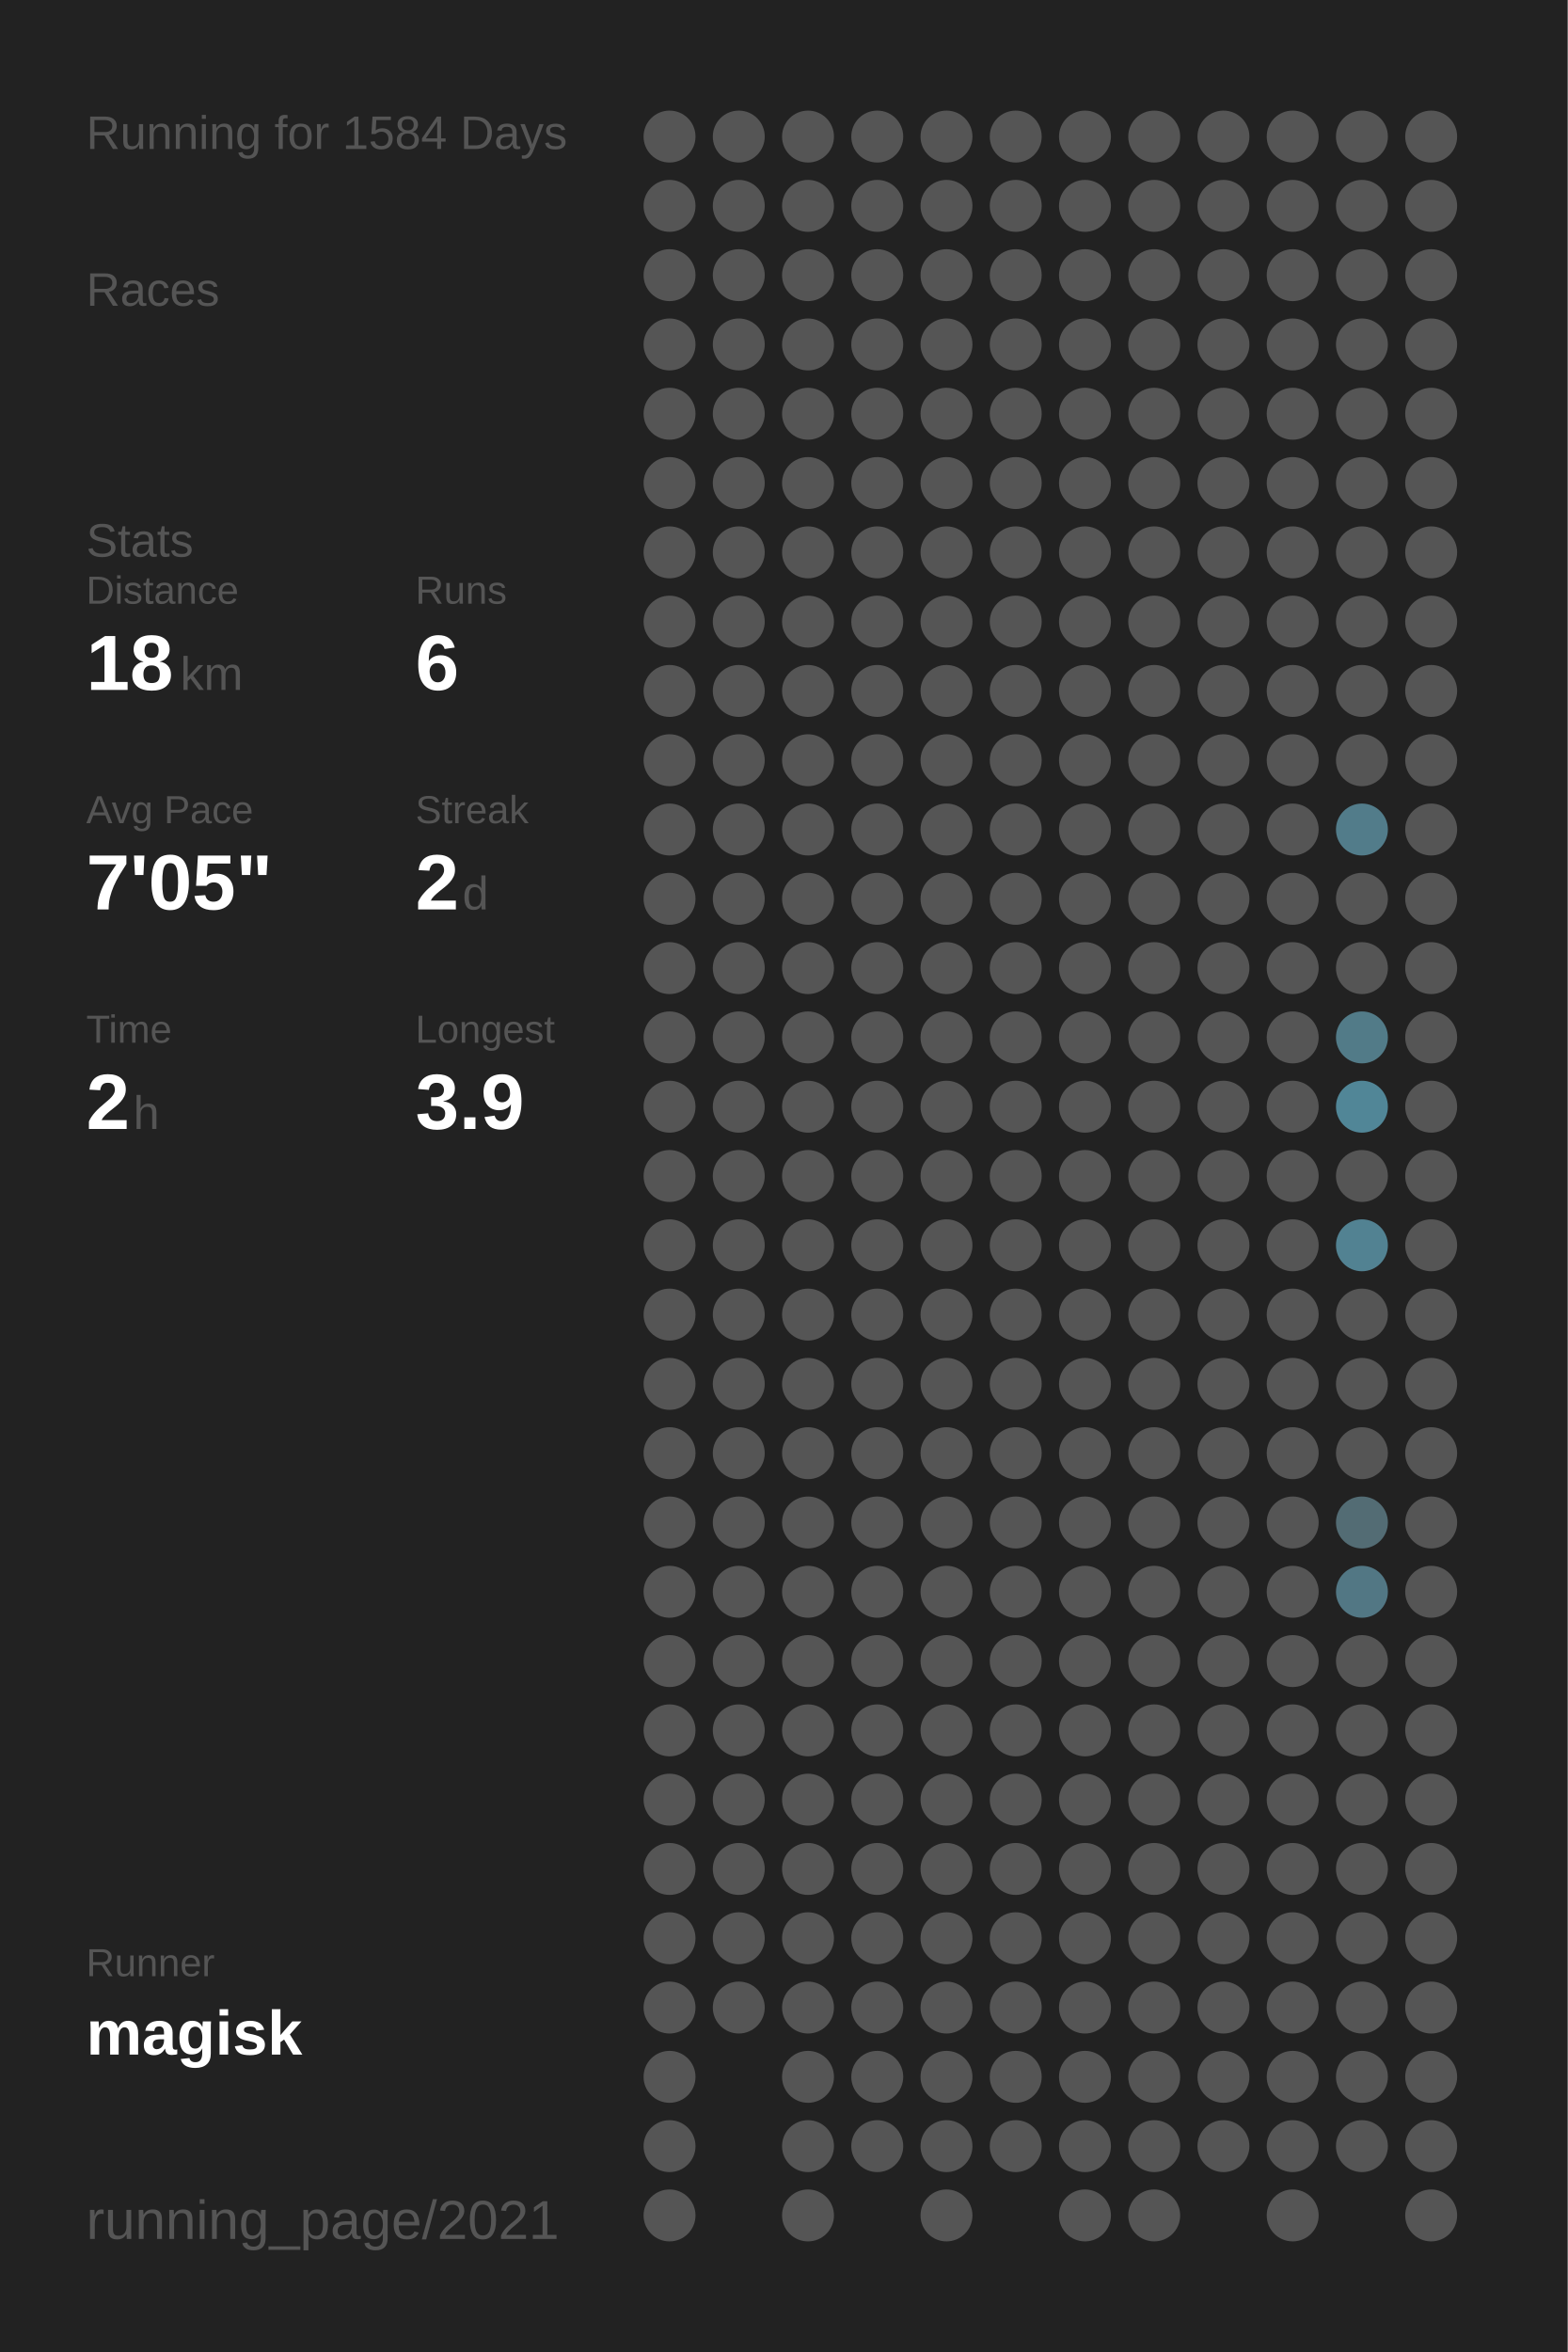
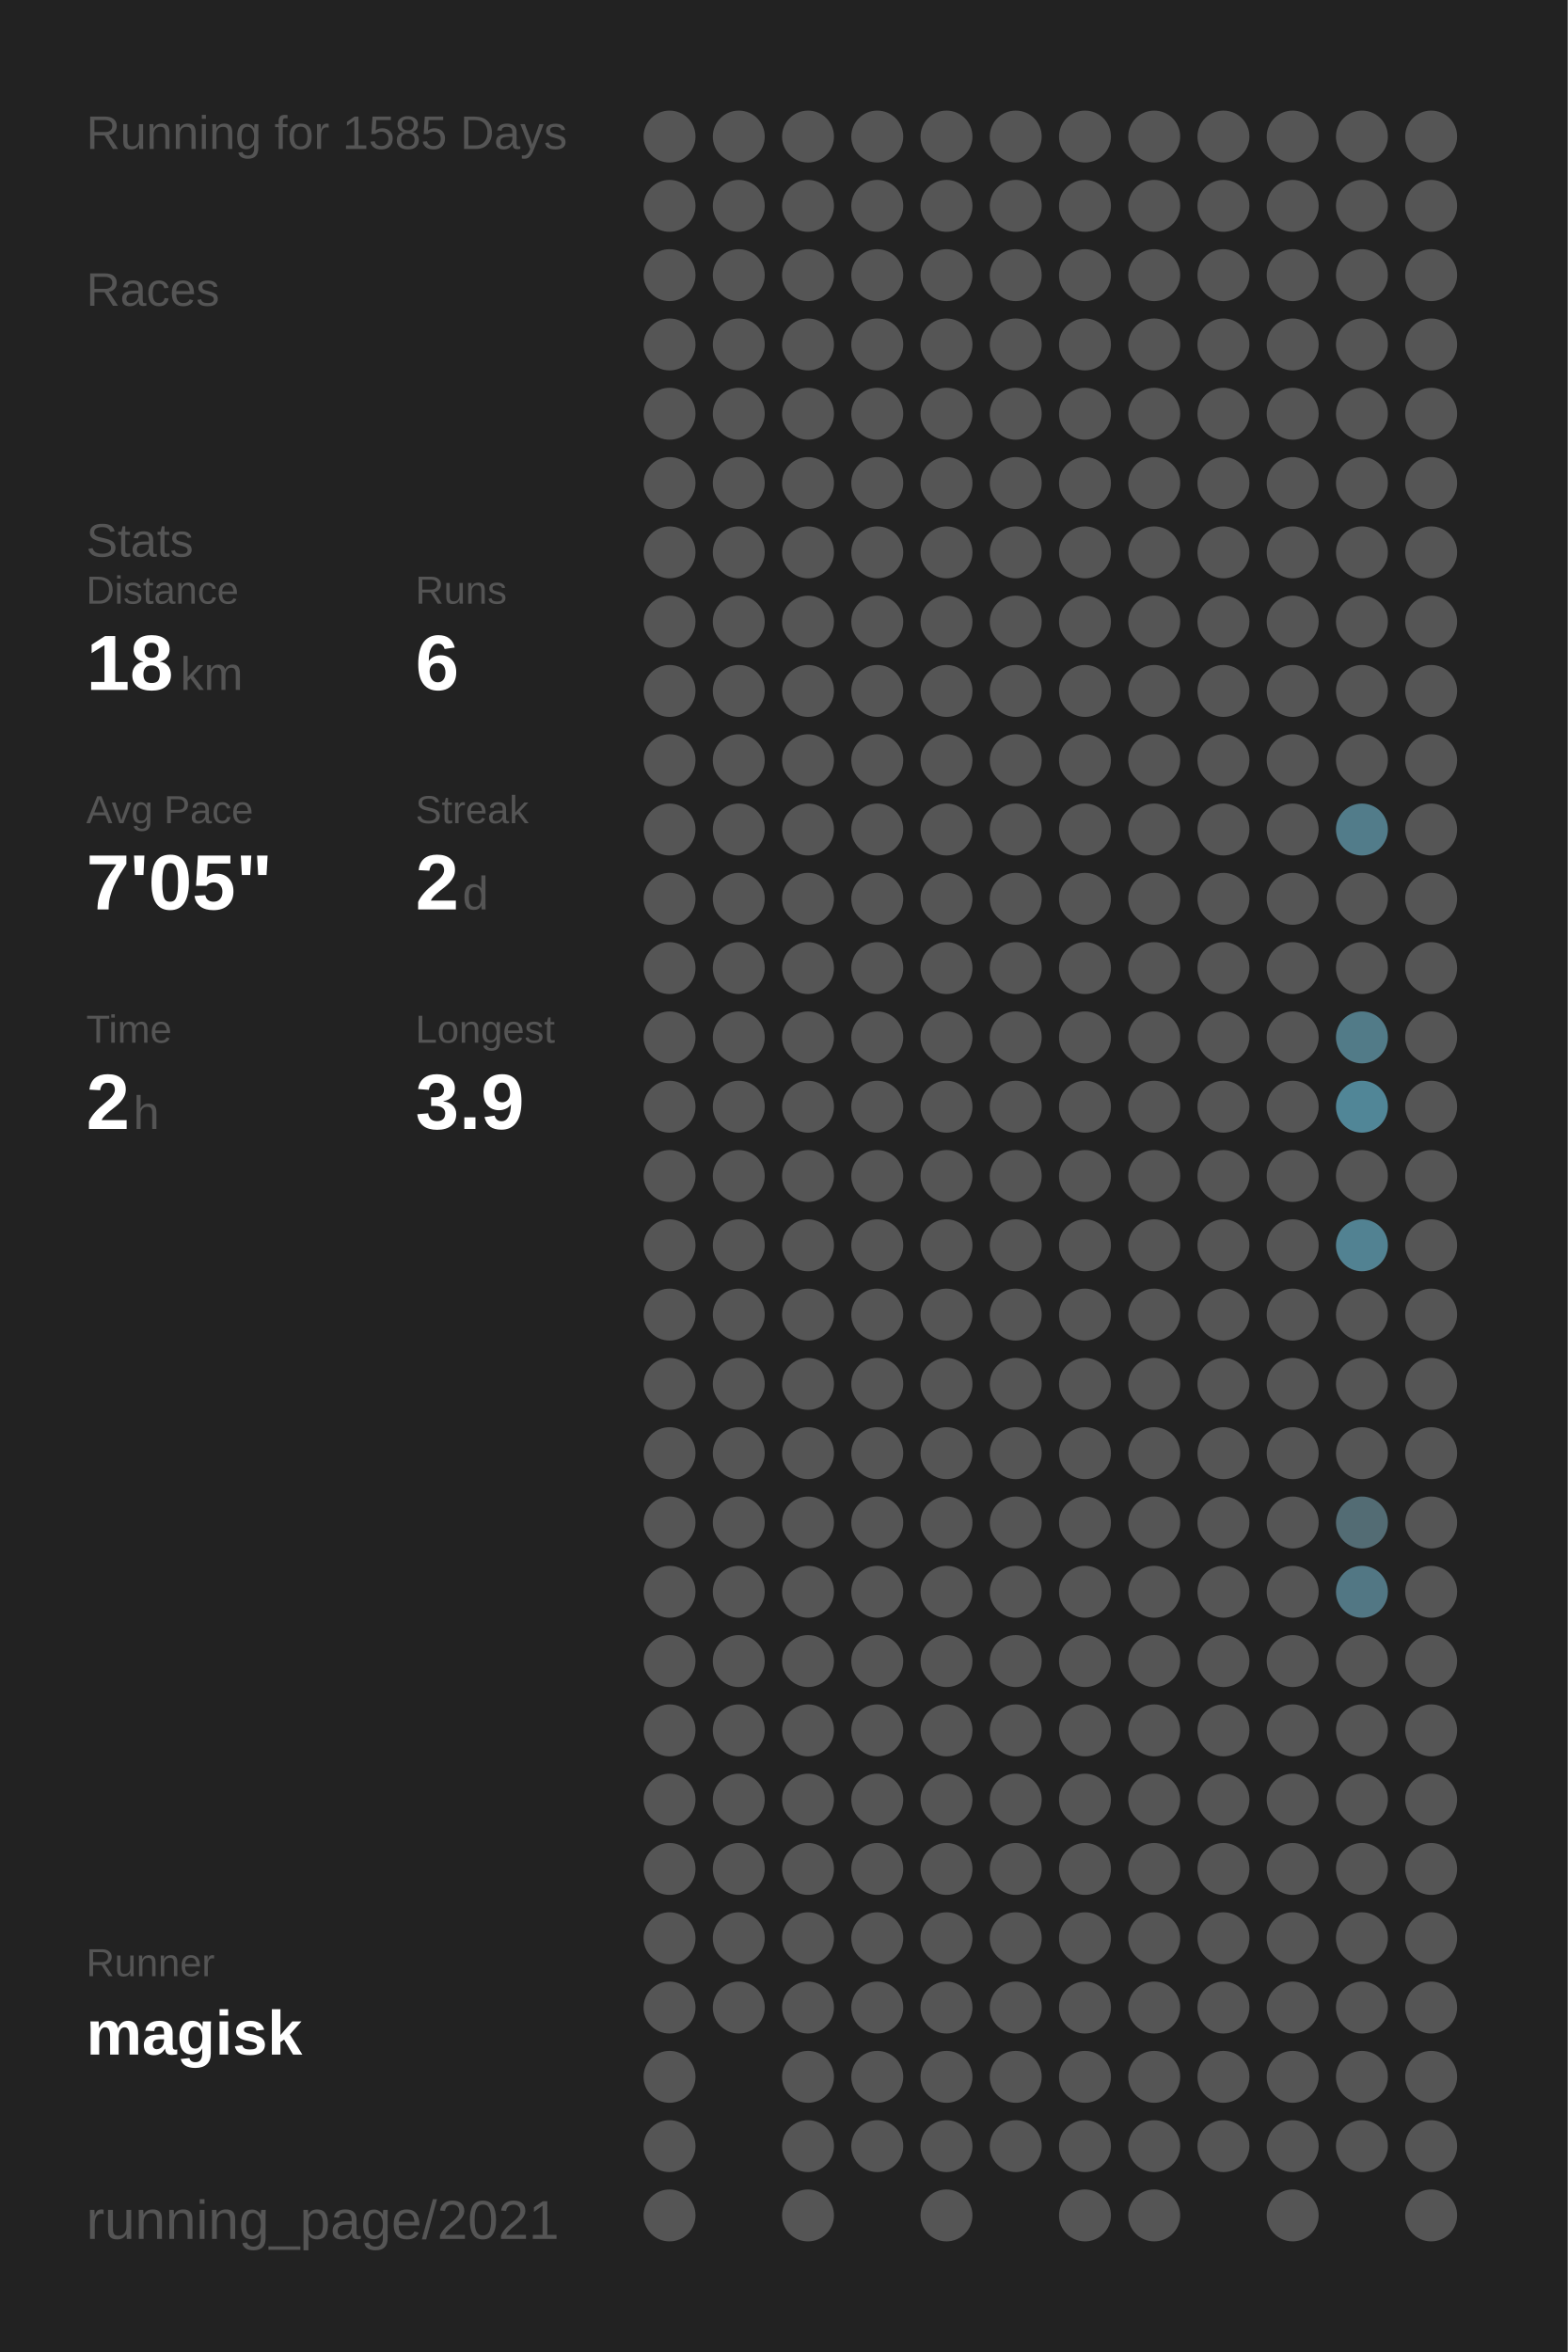
<svg xmlns="http://www.w3.org/2000/svg" baseProfile="full" height="300mm" version="1.1" viewBox="0,0,200,300" width="200mm">
  <defs />
  <rect fill="#222222" height="300" width="200" x="0" y="0" />
-   <text fill="#555555" style="font-size:6px; font-family:Arial;" x="11" y="19">Running for 1584 Days</text>
+   <text fill="#555555" style="font-size:6px; font-family:Arial;" x="11" y="19">Running for 1585 Days</text>
  <text fill="#555555" style="font-size:6px; font-family:Arial;" x="11" y="39">Races</text>
  <text fill="#555555" style="font-size:6px; font-family:Arial;" x="11" y="71">Stats</text>
  <text fill="#555555" style="font-size:5px; font-family:Arial;" x="11" y="77">Distance</text>
  <text fill="#FFFFFF" style="font-size:10px; font-family:Arial; font-weight:bold;" x="11" y="88">18</text>
  <text fill="#555555" style="font-size:6px; font-family:Arial;" x="23" y="88">km</text>
  <text fill="#555555" style="font-size:5px; font-family:Arial;" x="53" y="77">Runs</text>
  <text fill="#FFFFFF" style="font-size:10px; font-family:Arial; font-weight:bold;" x="53" y="88">6</text>
  <text fill="#555555" style="font-size:5px; font-family:Arial;" x="11" y="105">Avg Pace</text>
  <text fill="#FFFFFF" style="font-size:10px; font-family:Arial; font-weight:bold;" x="11" y="116">7'05"</text>
  <text fill="#555555" style="font-size:5px; font-family:Arial;" x="53" y="105">Streak</text>
  <text fill="#FFFFFF" style="font-size:10px; font-family:Arial; font-weight:bold;" x="53" y="116">2</text>
  <text fill="#555555" style="font-size:6px; font-family:Arial;" x="59" y="116">d</text>
  <text fill="#555555" style="font-size:5px; font-family:Arial;" x="11" y="133">Time</text>
  <text fill="#FFFFFF" style="font-size:10px; font-family:Arial; font-weight:bold;" x="11" y="144">2</text>
  <text fill="#555555" style="font-size:6px; font-family:Arial;" x="17" y="144">h</text>
  <text fill="#555555" style="font-size:5px; font-family:Arial;" x="53" y="133">Longest</text>
  <text fill="#FFFFFF" style="font-size:10px; font-family:Arial; font-weight:bold;" x="53" y="144">3.9</text>
  <text fill="#555555" style="font-size:5px; font-family:Arial;" x="11" y="252.065">Runner</text>
  <text fill="#FFFFFF" style="font-size:8px; font-family:Arial; font-weight:bold;" x="11" y="262.065">magisk</text>
  <text fill="#555555" style="font-size:7px; font-family:Arial;" x="11" y="285.581">running_page/2021</text>
  <circle cx="85.417" cy="17.419" fill="#555555" r="3.312" />
  <circle cx="85.417" cy="26.258" fill="#555555" r="3.312" />
  <circle cx="85.417" cy="35.097" fill="#555555" r="3.312" />
  <circle cx="85.417" cy="43.935" fill="#555555" r="3.312" />
  <circle cx="85.417" cy="52.774" fill="#555555" r="3.312" />
  <circle cx="85.417" cy="61.613" fill="#555555" r="3.312" />
  <circle cx="85.417" cy="70.452" fill="#555555" r="3.312" />
  <circle cx="85.417" cy="79.29" fill="#555555" r="3.312" />
  <circle cx="85.417" cy="88.129" fill="#555555" r="3.312" />
  <circle cx="85.417" cy="96.968" fill="#555555" r="3.312" />
  <circle cx="85.417" cy="105.806" fill="#555555" r="3.312" />
  <circle cx="85.417" cy="114.645" fill="#555555" r="3.312" />
  <circle cx="85.417" cy="123.484" fill="#555555" r="3.312" />
  <circle cx="85.417" cy="132.323" fill="#555555" r="3.312" />
  <circle cx="85.417" cy="141.161" fill="#555555" r="3.312" />
  <circle cx="85.417" cy="150" fill="#555555" r="3.312" />
  <circle cx="85.417" cy="158.839" fill="#555555" r="3.312" />
  <circle cx="85.417" cy="167.677" fill="#555555" r="3.312" />
  <circle cx="85.417" cy="176.516" fill="#555555" r="3.312" />
  <circle cx="85.417" cy="185.355" fill="#555555" r="3.312" />
  <circle cx="85.417" cy="194.194" fill="#555555" r="3.312" />
  <circle cx="85.417" cy="203.032" fill="#555555" r="3.312" />
  <circle cx="85.417" cy="211.871" fill="#555555" r="3.312" />
  <circle cx="85.417" cy="220.71" fill="#555555" r="3.312" />
  <circle cx="85.417" cy="229.548" fill="#555555" r="3.312" />
  <circle cx="85.417" cy="238.387" fill="#555555" r="3.312" />
  <circle cx="85.417" cy="247.226" fill="#555555" r="3.312" />
  <circle cx="85.417" cy="256.065" fill="#555555" r="3.312" />
  <circle cx="85.417" cy="264.903" fill="#555555" r="3.312" />
  <circle cx="85.417" cy="273.742" fill="#555555" r="3.312" />
  <circle cx="85.417" cy="282.581" fill="#555555" r="3.312" />
  <circle cx="94.25" cy="17.419" fill="#555555" r="3.312" />
  <circle cx="94.25" cy="26.258" fill="#555555" r="3.312" />
  <circle cx="94.25" cy="35.097" fill="#555555" r="3.312" />
  <circle cx="94.25" cy="43.935" fill="#555555" r="3.312" />
  <circle cx="94.25" cy="52.774" fill="#555555" r="3.312" />
  <circle cx="94.25" cy="61.613" fill="#555555" r="3.312" />
  <circle cx="94.25" cy="70.452" fill="#555555" r="3.312" />
  <circle cx="94.25" cy="79.29" fill="#555555" r="3.312" />
  <circle cx="94.25" cy="88.129" fill="#555555" r="3.312" />
  <circle cx="94.25" cy="96.968" fill="#555555" r="3.312" />
  <circle cx="94.25" cy="105.806" fill="#555555" r="3.312" />
  <circle cx="94.25" cy="114.645" fill="#555555" r="3.312" />
  <circle cx="94.25" cy="123.484" fill="#555555" r="3.312" />
  <circle cx="94.25" cy="132.323" fill="#555555" r="3.312" />
  <circle cx="94.25" cy="141.161" fill="#555555" r="3.312" />
  <circle cx="94.25" cy="150" fill="#555555" r="3.312" />
  <circle cx="94.25" cy="158.839" fill="#555555" r="3.312" />
  <circle cx="94.25" cy="167.677" fill="#555555" r="3.312" />
  <circle cx="94.25" cy="176.516" fill="#555555" r="3.312" />
  <circle cx="94.25" cy="185.355" fill="#555555" r="3.312" />
  <circle cx="94.25" cy="194.194" fill="#555555" r="3.312" />
  <circle cx="94.25" cy="203.032" fill="#555555" r="3.312" />
  <circle cx="94.25" cy="211.871" fill="#555555" r="3.312" />
  <circle cx="94.25" cy="220.71" fill="#555555" r="3.312" />
  <circle cx="94.25" cy="229.548" fill="#555555" r="3.312" />
  <circle cx="94.25" cy="238.387" fill="#555555" r="3.312" />
  <circle cx="94.25" cy="247.226" fill="#555555" r="3.312" />
  <circle cx="94.25" cy="256.065" fill="#555555" r="3.312" />
  <circle cx="103.083" cy="17.419" fill="#555555" r="3.312" />
  <circle cx="103.083" cy="26.258" fill="#555555" r="3.312" />
  <circle cx="103.083" cy="35.097" fill="#555555" r="3.312" />
  <circle cx="103.083" cy="43.935" fill="#555555" r="3.312" />
  <circle cx="103.083" cy="52.774" fill="#555555" r="3.312" />
  <circle cx="103.083" cy="61.613" fill="#555555" r="3.312" />
  <circle cx="103.083" cy="70.452" fill="#555555" r="3.312" />
  <circle cx="103.083" cy="79.29" fill="#555555" r="3.312" />
  <circle cx="103.083" cy="88.129" fill="#555555" r="3.312" />
  <circle cx="103.083" cy="96.968" fill="#555555" r="3.312" />
  <circle cx="103.083" cy="105.806" fill="#555555" r="3.312" />
  <circle cx="103.083" cy="114.645" fill="#555555" r="3.312" />
  <circle cx="103.083" cy="123.484" fill="#555555" r="3.312" />
  <circle cx="103.083" cy="132.323" fill="#555555" r="3.312" />
  <circle cx="103.083" cy="141.161" fill="#555555" r="3.312" />
  <circle cx="103.083" cy="150" fill="#555555" r="3.312" />
  <circle cx="103.083" cy="158.839" fill="#555555" r="3.312" />
  <circle cx="103.083" cy="167.677" fill="#555555" r="3.312" />
  <circle cx="103.083" cy="176.516" fill="#555555" r="3.312" />
  <circle cx="103.083" cy="185.355" fill="#555555" r="3.312" />
  <circle cx="103.083" cy="194.194" fill="#555555" r="3.312" />
  <circle cx="103.083" cy="203.032" fill="#555555" r="3.312" />
  <circle cx="103.083" cy="211.871" fill="#555555" r="3.312" />
  <circle cx="103.083" cy="220.71" fill="#555555" r="3.312" />
  <circle cx="103.083" cy="229.548" fill="#555555" r="3.312" />
  <circle cx="103.083" cy="238.387" fill="#555555" r="3.312" />
  <circle cx="103.083" cy="247.226" fill="#555555" r="3.312" />
  <circle cx="103.083" cy="256.065" fill="#555555" r="3.312" />
  <circle cx="103.083" cy="264.903" fill="#555555" r="3.312" />
  <circle cx="103.083" cy="273.742" fill="#555555" r="3.312" />
  <circle cx="103.083" cy="282.581" fill="#555555" r="3.312" />
  <circle cx="111.917" cy="17.419" fill="#555555" r="3.312" />
  <circle cx="111.917" cy="26.258" fill="#555555" r="3.312" />
  <circle cx="111.917" cy="35.097" fill="#555555" r="3.312" />
  <circle cx="111.917" cy="43.935" fill="#555555" r="3.312" />
  <circle cx="111.917" cy="52.774" fill="#555555" r="3.312" />
  <circle cx="111.917" cy="61.613" fill="#555555" r="3.312" />
  <circle cx="111.917" cy="70.452" fill="#555555" r="3.312" />
  <circle cx="111.917" cy="79.29" fill="#555555" r="3.312" />
  <circle cx="111.917" cy="88.129" fill="#555555" r="3.312" />
  <circle cx="111.917" cy="96.968" fill="#555555" r="3.312" />
  <circle cx="111.917" cy="105.806" fill="#555555" r="3.312" />
  <circle cx="111.917" cy="114.645" fill="#555555" r="3.312" />
  <circle cx="111.917" cy="123.484" fill="#555555" r="3.312" />
  <circle cx="111.917" cy="132.323" fill="#555555" r="3.312" />
  <circle cx="111.917" cy="141.161" fill="#555555" r="3.312" />
  <circle cx="111.917" cy="150" fill="#555555" r="3.312" />
  <circle cx="111.917" cy="158.839" fill="#555555" r="3.312" />
  <circle cx="111.917" cy="167.677" fill="#555555" r="3.312" />
  <circle cx="111.917" cy="176.516" fill="#555555" r="3.312" />
  <circle cx="111.917" cy="185.355" fill="#555555" r="3.312" />
  <circle cx="111.917" cy="194.194" fill="#555555" r="3.312" />
  <circle cx="111.917" cy="203.032" fill="#555555" r="3.312" />
  <circle cx="111.917" cy="211.871" fill="#555555" r="3.312" />
  <circle cx="111.917" cy="220.71" fill="#555555" r="3.312" />
  <circle cx="111.917" cy="229.548" fill="#555555" r="3.312" />
  <circle cx="111.917" cy="238.387" fill="#555555" r="3.312" />
  <circle cx="111.917" cy="247.226" fill="#555555" r="3.312" />
  <circle cx="111.917" cy="256.065" fill="#555555" r="3.312" />
  <circle cx="111.917" cy="264.903" fill="#555555" r="3.312" />
  <circle cx="111.917" cy="273.742" fill="#555555" r="3.312" />
  <circle cx="120.75" cy="17.419" fill="#555555" r="3.312" />
  <circle cx="120.75" cy="26.258" fill="#555555" r="3.312" />
  <circle cx="120.75" cy="35.097" fill="#555555" r="3.312" />
  <circle cx="120.75" cy="43.935" fill="#555555" r="3.312" />
  <circle cx="120.75" cy="52.774" fill="#555555" r="3.312" />
  <circle cx="120.75" cy="61.613" fill="#555555" r="3.312" />
  <circle cx="120.75" cy="70.452" fill="#555555" r="3.312" />
  <circle cx="120.75" cy="79.29" fill="#555555" r="3.312" />
  <circle cx="120.75" cy="88.129" fill="#555555" r="3.312" />
  <circle cx="120.75" cy="96.968" fill="#555555" r="3.312" />
  <circle cx="120.75" cy="105.806" fill="#555555" r="3.312" />
  <circle cx="120.75" cy="114.645" fill="#555555" r="3.312" />
  <circle cx="120.75" cy="123.484" fill="#555555" r="3.312" />
  <circle cx="120.75" cy="132.323" fill="#555555" r="3.312" />
  <circle cx="120.75" cy="141.161" fill="#555555" r="3.312" />
  <circle cx="120.75" cy="150" fill="#555555" r="3.312" />
  <circle cx="120.75" cy="158.839" fill="#555555" r="3.312" />
  <circle cx="120.75" cy="167.677" fill="#555555" r="3.312" />
  <circle cx="120.75" cy="176.516" fill="#555555" r="3.312" />
  <circle cx="120.75" cy="185.355" fill="#555555" r="3.312" />
  <circle cx="120.75" cy="194.194" fill="#555555" r="3.312" />
  <circle cx="120.75" cy="203.032" fill="#555555" r="3.312" />
  <circle cx="120.75" cy="211.871" fill="#555555" r="3.312" />
  <circle cx="120.75" cy="220.71" fill="#555555" r="3.312" />
  <circle cx="120.75" cy="229.548" fill="#555555" r="3.312" />
  <circle cx="120.75" cy="238.387" fill="#555555" r="3.312" />
  <circle cx="120.75" cy="247.226" fill="#555555" r="3.312" />
  <circle cx="120.75" cy="256.065" fill="#555555" r="3.312" />
  <circle cx="120.75" cy="264.903" fill="#555555" r="3.312" />
  <circle cx="120.75" cy="273.742" fill="#555555" r="3.312" />
  <circle cx="120.75" cy="282.581" fill="#555555" r="3.312" />
  <circle cx="129.583" cy="17.419" fill="#555555" r="3.312" />
  <circle cx="129.583" cy="26.258" fill="#555555" r="3.312" />
  <circle cx="129.583" cy="35.097" fill="#555555" r="3.312" />
  <circle cx="129.583" cy="43.935" fill="#555555" r="3.312" />
  <circle cx="129.583" cy="52.774" fill="#555555" r="3.312" />
  <circle cx="129.583" cy="61.613" fill="#555555" r="3.312" />
  <circle cx="129.583" cy="70.452" fill="#555555" r="3.312" />
  <circle cx="129.583" cy="79.29" fill="#555555" r="3.312" />
  <circle cx="129.583" cy="88.129" fill="#555555" r="3.312" />
  <circle cx="129.583" cy="96.968" fill="#555555" r="3.312" />
  <circle cx="129.583" cy="105.806" fill="#555555" r="3.312" />
  <circle cx="129.583" cy="114.645" fill="#555555" r="3.312" />
  <circle cx="129.583" cy="123.484" fill="#555555" r="3.312" />
  <circle cx="129.583" cy="132.323" fill="#555555" r="3.312" />
  <circle cx="129.583" cy="141.161" fill="#555555" r="3.312" />
  <circle cx="129.583" cy="150" fill="#555555" r="3.312" />
  <circle cx="129.583" cy="158.839" fill="#555555" r="3.312" />
  <circle cx="129.583" cy="167.677" fill="#555555" r="3.312" />
  <circle cx="129.583" cy="176.516" fill="#555555" r="3.312" />
  <circle cx="129.583" cy="185.355" fill="#555555" r="3.312" />
  <circle cx="129.583" cy="194.194" fill="#555555" r="3.312" />
  <circle cx="129.583" cy="203.032" fill="#555555" r="3.312" />
  <circle cx="129.583" cy="211.871" fill="#555555" r="3.312" />
  <circle cx="129.583" cy="220.71" fill="#555555" r="3.312" />
  <circle cx="129.583" cy="229.548" fill="#555555" r="3.312" />
  <circle cx="129.583" cy="238.387" fill="#555555" r="3.312" />
  <circle cx="129.583" cy="247.226" fill="#555555" r="3.312" />
  <circle cx="129.583" cy="256.065" fill="#555555" r="3.312" />
  <circle cx="129.583" cy="264.903" fill="#555555" r="3.312" />
  <circle cx="129.583" cy="273.742" fill="#555555" r="3.312" />
  <circle cx="138.417" cy="17.419" fill="#555555" r="3.312" />
  <circle cx="138.417" cy="26.258" fill="#555555" r="3.312" />
  <circle cx="138.417" cy="35.097" fill="#555555" r="3.312" />
  <circle cx="138.417" cy="43.935" fill="#555555" r="3.312" />
  <circle cx="138.417" cy="52.774" fill="#555555" r="3.312" />
  <circle cx="138.417" cy="61.613" fill="#555555" r="3.312" />
  <circle cx="138.417" cy="70.452" fill="#555555" r="3.312" />
  <circle cx="138.417" cy="79.29" fill="#555555" r="3.312" />
  <circle cx="138.417" cy="88.129" fill="#555555" r="3.312" />
  <circle cx="138.417" cy="96.968" fill="#555555" r="3.312" />
  <circle cx="138.417" cy="105.806" fill="#555555" r="3.312" />
  <circle cx="138.417" cy="114.645" fill="#555555" r="3.312" />
  <circle cx="138.417" cy="123.484" fill="#555555" r="3.312" />
  <circle cx="138.417" cy="132.323" fill="#555555" r="3.312" />
  <circle cx="138.417" cy="141.161" fill="#555555" r="3.312" />
  <circle cx="138.417" cy="150" fill="#555555" r="3.312" />
  <circle cx="138.417" cy="158.839" fill="#555555" r="3.312" />
  <circle cx="138.417" cy="167.677" fill="#555555" r="3.312" />
  <circle cx="138.417" cy="176.516" fill="#555555" r="3.312" />
  <circle cx="138.417" cy="185.355" fill="#555555" r="3.312" />
  <circle cx="138.417" cy="194.194" fill="#555555" r="3.312" />
  <circle cx="138.417" cy="203.032" fill="#555555" r="3.312" />
  <circle cx="138.417" cy="211.871" fill="#555555" r="3.312" />
  <circle cx="138.417" cy="220.71" fill="#555555" r="3.312" />
  <circle cx="138.417" cy="229.548" fill="#555555" r="3.312" />
  <circle cx="138.417" cy="238.387" fill="#555555" r="3.312" />
  <circle cx="138.417" cy="247.226" fill="#555555" r="3.312" />
  <circle cx="138.417" cy="256.065" fill="#555555" r="3.312" />
  <circle cx="138.417" cy="264.903" fill="#555555" r="3.312" />
  <circle cx="138.417" cy="273.742" fill="#555555" r="3.312" />
  <circle cx="138.417" cy="282.581" fill="#555555" r="3.312" />
  <circle cx="147.25" cy="17.419" fill="#555555" r="3.312" />
  <circle cx="147.25" cy="26.258" fill="#555555" r="3.312" />
  <circle cx="147.25" cy="35.097" fill="#555555" r="3.312" />
  <circle cx="147.25" cy="43.935" fill="#555555" r="3.312" />
  <circle cx="147.25" cy="52.774" fill="#555555" r="3.312" />
  <circle cx="147.25" cy="61.613" fill="#555555" r="3.312" />
  <circle cx="147.25" cy="70.452" fill="#555555" r="3.312" />
  <circle cx="147.25" cy="79.29" fill="#555555" r="3.312" />
  <circle cx="147.25" cy="88.129" fill="#555555" r="3.312" />
  <circle cx="147.25" cy="96.968" fill="#555555" r="3.312" />
  <circle cx="147.25" cy="105.806" fill="#555555" r="3.312" />
  <circle cx="147.25" cy="114.645" fill="#555555" r="3.312" />
  <circle cx="147.25" cy="123.484" fill="#555555" r="3.312" />
  <circle cx="147.25" cy="132.323" fill="#555555" r="3.312" />
  <circle cx="147.25" cy="141.161" fill="#555555" r="3.312" />
  <circle cx="147.25" cy="150" fill="#555555" r="3.312" />
  <circle cx="147.25" cy="158.839" fill="#555555" r="3.312" />
  <circle cx="147.25" cy="167.677" fill="#555555" r="3.312" />
  <circle cx="147.25" cy="176.516" fill="#555555" r="3.312" />
  <circle cx="147.25" cy="185.355" fill="#555555" r="3.312" />
  <circle cx="147.25" cy="194.194" fill="#555555" r="3.312" />
  <circle cx="147.25" cy="203.032" fill="#555555" r="3.312" />
  <circle cx="147.25" cy="211.871" fill="#555555" r="3.312" />
  <circle cx="147.25" cy="220.71" fill="#555555" r="3.312" />
  <circle cx="147.25" cy="229.548" fill="#555555" r="3.312" />
  <circle cx="147.25" cy="238.387" fill="#555555" r="3.312" />
  <circle cx="147.25" cy="247.226" fill="#555555" r="3.312" />
  <circle cx="147.25" cy="256.065" fill="#555555" r="3.312" />
  <circle cx="147.25" cy="264.903" fill="#555555" r="3.312" />
  <circle cx="147.25" cy="273.742" fill="#555555" r="3.312" />
  <circle cx="147.25" cy="282.581" fill="#555555" r="3.312" />
  <circle cx="156.083" cy="17.419" fill="#555555" r="3.312" />
  <circle cx="156.083" cy="26.258" fill="#555555" r="3.312" />
  <circle cx="156.083" cy="35.097" fill="#555555" r="3.312" />
  <circle cx="156.083" cy="43.935" fill="#555555" r="3.312" />
  <circle cx="156.083" cy="52.774" fill="#555555" r="3.312" />
  <circle cx="156.083" cy="61.613" fill="#555555" r="3.312" />
  <circle cx="156.083" cy="70.452" fill="#555555" r="3.312" />
  <circle cx="156.083" cy="79.29" fill="#555555" r="3.312" />
  <circle cx="156.083" cy="88.129" fill="#555555" r="3.312" />
  <circle cx="156.083" cy="96.968" fill="#555555" r="3.312" />
  <circle cx="156.083" cy="105.806" fill="#555555" r="3.312" />
  <circle cx="156.083" cy="114.645" fill="#555555" r="3.312" />
  <circle cx="156.083" cy="123.484" fill="#555555" r="3.312" />
  <circle cx="156.083" cy="132.323" fill="#555555" r="3.312" />
  <circle cx="156.083" cy="141.161" fill="#555555" r="3.312" />
  <circle cx="156.083" cy="150" fill="#555555" r="3.312" />
  <circle cx="156.083" cy="158.839" fill="#555555" r="3.312" />
  <circle cx="156.083" cy="167.677" fill="#555555" r="3.312" />
  <circle cx="156.083" cy="176.516" fill="#555555" r="3.312" />
  <circle cx="156.083" cy="185.355" fill="#555555" r="3.312" />
  <circle cx="156.083" cy="194.194" fill="#555555" r="3.312" />
  <circle cx="156.083" cy="203.032" fill="#555555" r="3.312" />
  <circle cx="156.083" cy="211.871" fill="#555555" r="3.312" />
  <circle cx="156.083" cy="220.71" fill="#555555" r="3.312" />
  <circle cx="156.083" cy="229.548" fill="#555555" r="3.312" />
  <circle cx="156.083" cy="238.387" fill="#555555" r="3.312" />
  <circle cx="156.083" cy="247.226" fill="#555555" r="3.312" />
  <circle cx="156.083" cy="256.065" fill="#555555" r="3.312" />
  <circle cx="156.083" cy="264.903" fill="#555555" r="3.312" />
  <circle cx="156.083" cy="273.742" fill="#555555" r="3.312" />
  <circle cx="164.917" cy="17.419" fill="#555555" r="3.312" />
  <circle cx="164.917" cy="26.258" fill="#555555" r="3.312" />
  <circle cx="164.917" cy="35.097" fill="#555555" r="3.312" />
  <circle cx="164.917" cy="43.935" fill="#555555" r="3.312" />
  <circle cx="164.917" cy="52.774" fill="#555555" r="3.312" />
  <circle cx="164.917" cy="61.613" fill="#555555" r="3.312" />
  <circle cx="164.917" cy="70.452" fill="#555555" r="3.312" />
  <circle cx="164.917" cy="79.29" fill="#555555" r="3.312" />
  <circle cx="164.917" cy="88.129" fill="#555555" r="3.312" />
  <circle cx="164.917" cy="96.968" fill="#555555" r="3.312" />
  <circle cx="164.917" cy="105.806" fill="#555555" r="3.312" />
  <circle cx="164.917" cy="114.645" fill="#555555" r="3.312" />
  <circle cx="164.917" cy="123.484" fill="#555555" r="3.312" />
  <circle cx="164.917" cy="132.323" fill="#555555" r="3.312" />
  <circle cx="164.917" cy="141.161" fill="#555555" r="3.312" />
  <circle cx="164.917" cy="150" fill="#555555" r="3.312" />
  <circle cx="164.917" cy="158.839" fill="#555555" r="3.312" />
  <circle cx="164.917" cy="167.677" fill="#555555" r="3.312" />
  <circle cx="164.917" cy="176.516" fill="#555555" r="3.312" />
  <circle cx="164.917" cy="185.355" fill="#555555" r="3.312" />
  <circle cx="164.917" cy="194.194" fill="#555555" r="3.312" />
  <circle cx="164.917" cy="203.032" fill="#555555" r="3.312" />
  <circle cx="164.917" cy="211.871" fill="#555555" r="3.312" />
  <circle cx="164.917" cy="220.71" fill="#555555" r="3.312" />
  <circle cx="164.917" cy="229.548" fill="#555555" r="3.312" />
  <circle cx="164.917" cy="238.387" fill="#555555" r="3.312" />
  <circle cx="164.917" cy="247.226" fill="#555555" r="3.312" />
  <circle cx="164.917" cy="256.065" fill="#555555" r="3.312" />
  <circle cx="164.917" cy="264.903" fill="#555555" r="3.312" />
  <circle cx="164.917" cy="273.742" fill="#555555" r="3.312" />
  <circle cx="164.917" cy="282.581" fill="#555555" r="3.312" />
  <circle cx="173.75" cy="17.419" fill="#555555" r="3.312" />
  <circle cx="173.75" cy="26.258" fill="#555555" r="3.312" />
  <circle cx="173.75" cy="35.097" fill="#555555" r="3.312" />
  <circle cx="173.75" cy="43.935" fill="#555555" r="3.312" />
  <circle cx="173.75" cy="52.774" fill="#555555" r="3.312" />
  <circle cx="173.75" cy="61.613" fill="#555555" r="3.312" />
  <circle cx="173.75" cy="70.452" fill="#555555" r="3.312" />
  <circle cx="173.75" cy="79.29" fill="#555555" r="3.312" />
  <circle cx="173.75" cy="88.129" fill="#555555" r="3.312" />
  <circle cx="173.75" cy="96.968" fill="#555555" r="3.312" />
  <circle cx="173.75" cy="105.806" fill="#527c8a" r="3.312" />
  <circle cx="173.75" cy="114.645" fill="#555555" r="3.312" />
  <circle cx="173.75" cy="123.484" fill="#555555" r="3.312" />
  <circle cx="173.75" cy="132.323" fill="#527b88" r="3.312" />
  <circle cx="173.75" cy="141.161" fill="#518697" r="3.312" />
  <circle cx="173.75" cy="150" fill="#555555" r="3.312" />
  <circle cx="173.75" cy="158.839" fill="#528292" r="3.312" />
  <circle cx="173.75" cy="167.677" fill="#555555" r="3.312" />
  <circle cx="173.75" cy="176.516" fill="#555555" r="3.312" />
  <circle cx="173.75" cy="185.355" fill="#555555" r="3.312" />
  <circle cx="173.75" cy="194.194" fill="#536c74" r="3.312" />
  <circle cx="173.75" cy="203.032" fill="#527784" r="3.312" />
  <circle cx="173.75" cy="211.871" fill="#555555" r="3.312" />
  <circle cx="173.75" cy="220.71" fill="#555555" r="3.312" />
  <circle cx="173.75" cy="229.548" fill="#555555" r="3.312" />
  <circle cx="173.75" cy="238.387" fill="#555555" r="3.312" />
  <circle cx="173.75" cy="247.226" fill="#555555" r="3.312" />
  <circle cx="173.75" cy="256.065" fill="#555555" r="3.312" />
  <circle cx="173.75" cy="264.903" fill="#555555" r="3.312" />
  <circle cx="173.75" cy="273.742" fill="#555555" r="3.312" />
  <circle cx="182.583" cy="17.419" fill="#555555" r="3.312" />
  <circle cx="182.583" cy="26.258" fill="#555555" r="3.312" />
  <circle cx="182.583" cy="35.097" fill="#555555" r="3.312" />
  <circle cx="182.583" cy="43.935" fill="#555555" r="3.312" />
  <circle cx="182.583" cy="52.774" fill="#555555" r="3.312" />
  <circle cx="182.583" cy="61.613" fill="#555555" r="3.312" />
  <circle cx="182.583" cy="70.452" fill="#555555" r="3.312" />
  <circle cx="182.583" cy="79.29" fill="#555555" r="3.312" />
  <circle cx="182.583" cy="88.129" fill="#555555" r="3.312" />
  <circle cx="182.583" cy="96.968" fill="#555555" r="3.312" />
  <circle cx="182.583" cy="105.806" fill="#555555" r="3.312" />
  <circle cx="182.583" cy="114.645" fill="#555555" r="3.312" />
  <circle cx="182.583" cy="123.484" fill="#555555" r="3.312" />
  <circle cx="182.583" cy="132.323" fill="#555555" r="3.312" />
  <circle cx="182.583" cy="141.161" fill="#555555" r="3.312" />
  <circle cx="182.583" cy="150" fill="#555555" r="3.312" />
  <circle cx="182.583" cy="158.839" fill="#555555" r="3.312" />
  <circle cx="182.583" cy="167.677" fill="#555555" r="3.312" />
  <circle cx="182.583" cy="176.516" fill="#555555" r="3.312" />
  <circle cx="182.583" cy="185.355" fill="#555555" r="3.312" />
  <circle cx="182.583" cy="194.194" fill="#555555" r="3.312" />
  <circle cx="182.583" cy="203.032" fill="#555555" r="3.312" />
  <circle cx="182.583" cy="211.871" fill="#555555" r="3.312" />
  <circle cx="182.583" cy="220.71" fill="#555555" r="3.312" />
  <circle cx="182.583" cy="229.548" fill="#555555" r="3.312" />
  <circle cx="182.583" cy="238.387" fill="#555555" r="3.312" />
  <circle cx="182.583" cy="247.226" fill="#555555" r="3.312" />
  <circle cx="182.583" cy="256.065" fill="#555555" r="3.312" />
  <circle cx="182.583" cy="264.903" fill="#555555" r="3.312" />
  <circle cx="182.583" cy="273.742" fill="#555555" r="3.312" />
  <circle cx="182.583" cy="282.581" fill="#555555" r="3.312" />
</svg>
